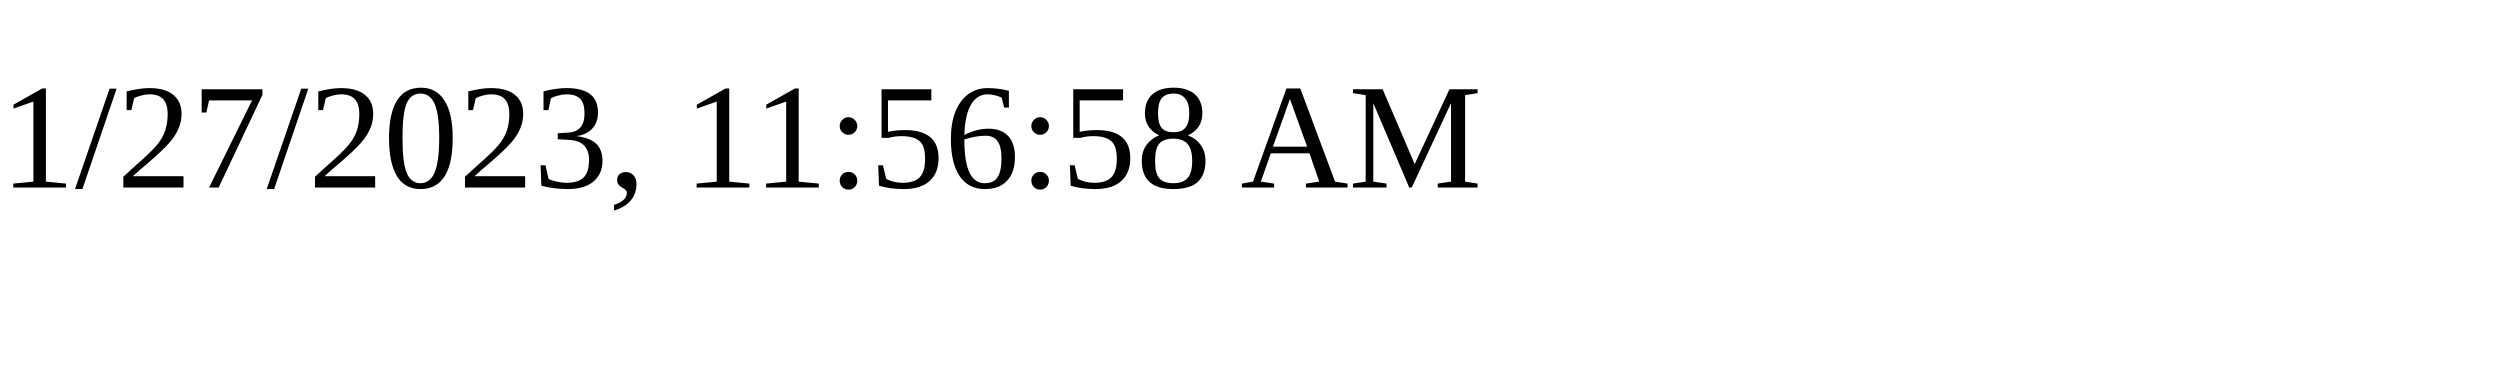
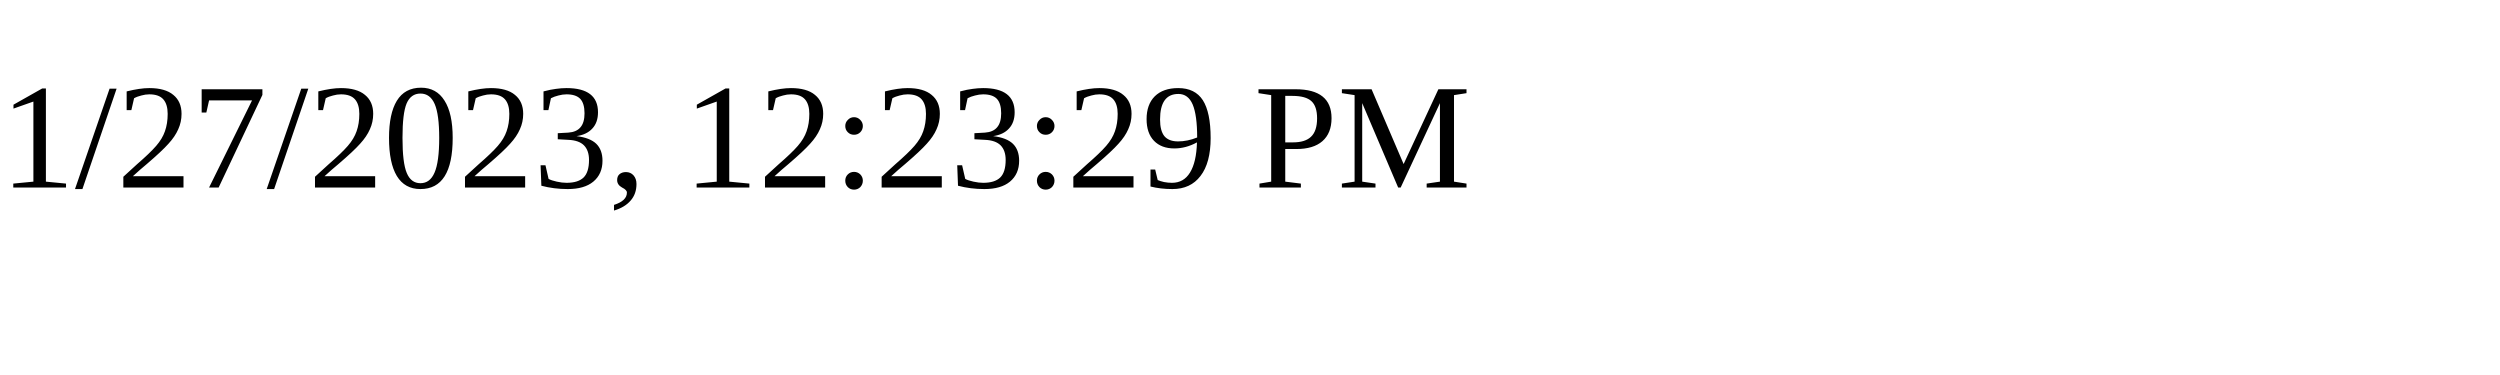
<svg xmlns="http://www.w3.org/2000/svg" height="30" width="200">
-   <text x="0" y="15">1/27/2023, 11:56:58 AM</text>
+   <text x="0" y="15">1/27/2023, 12:23:29 PM</text>
</svg>
